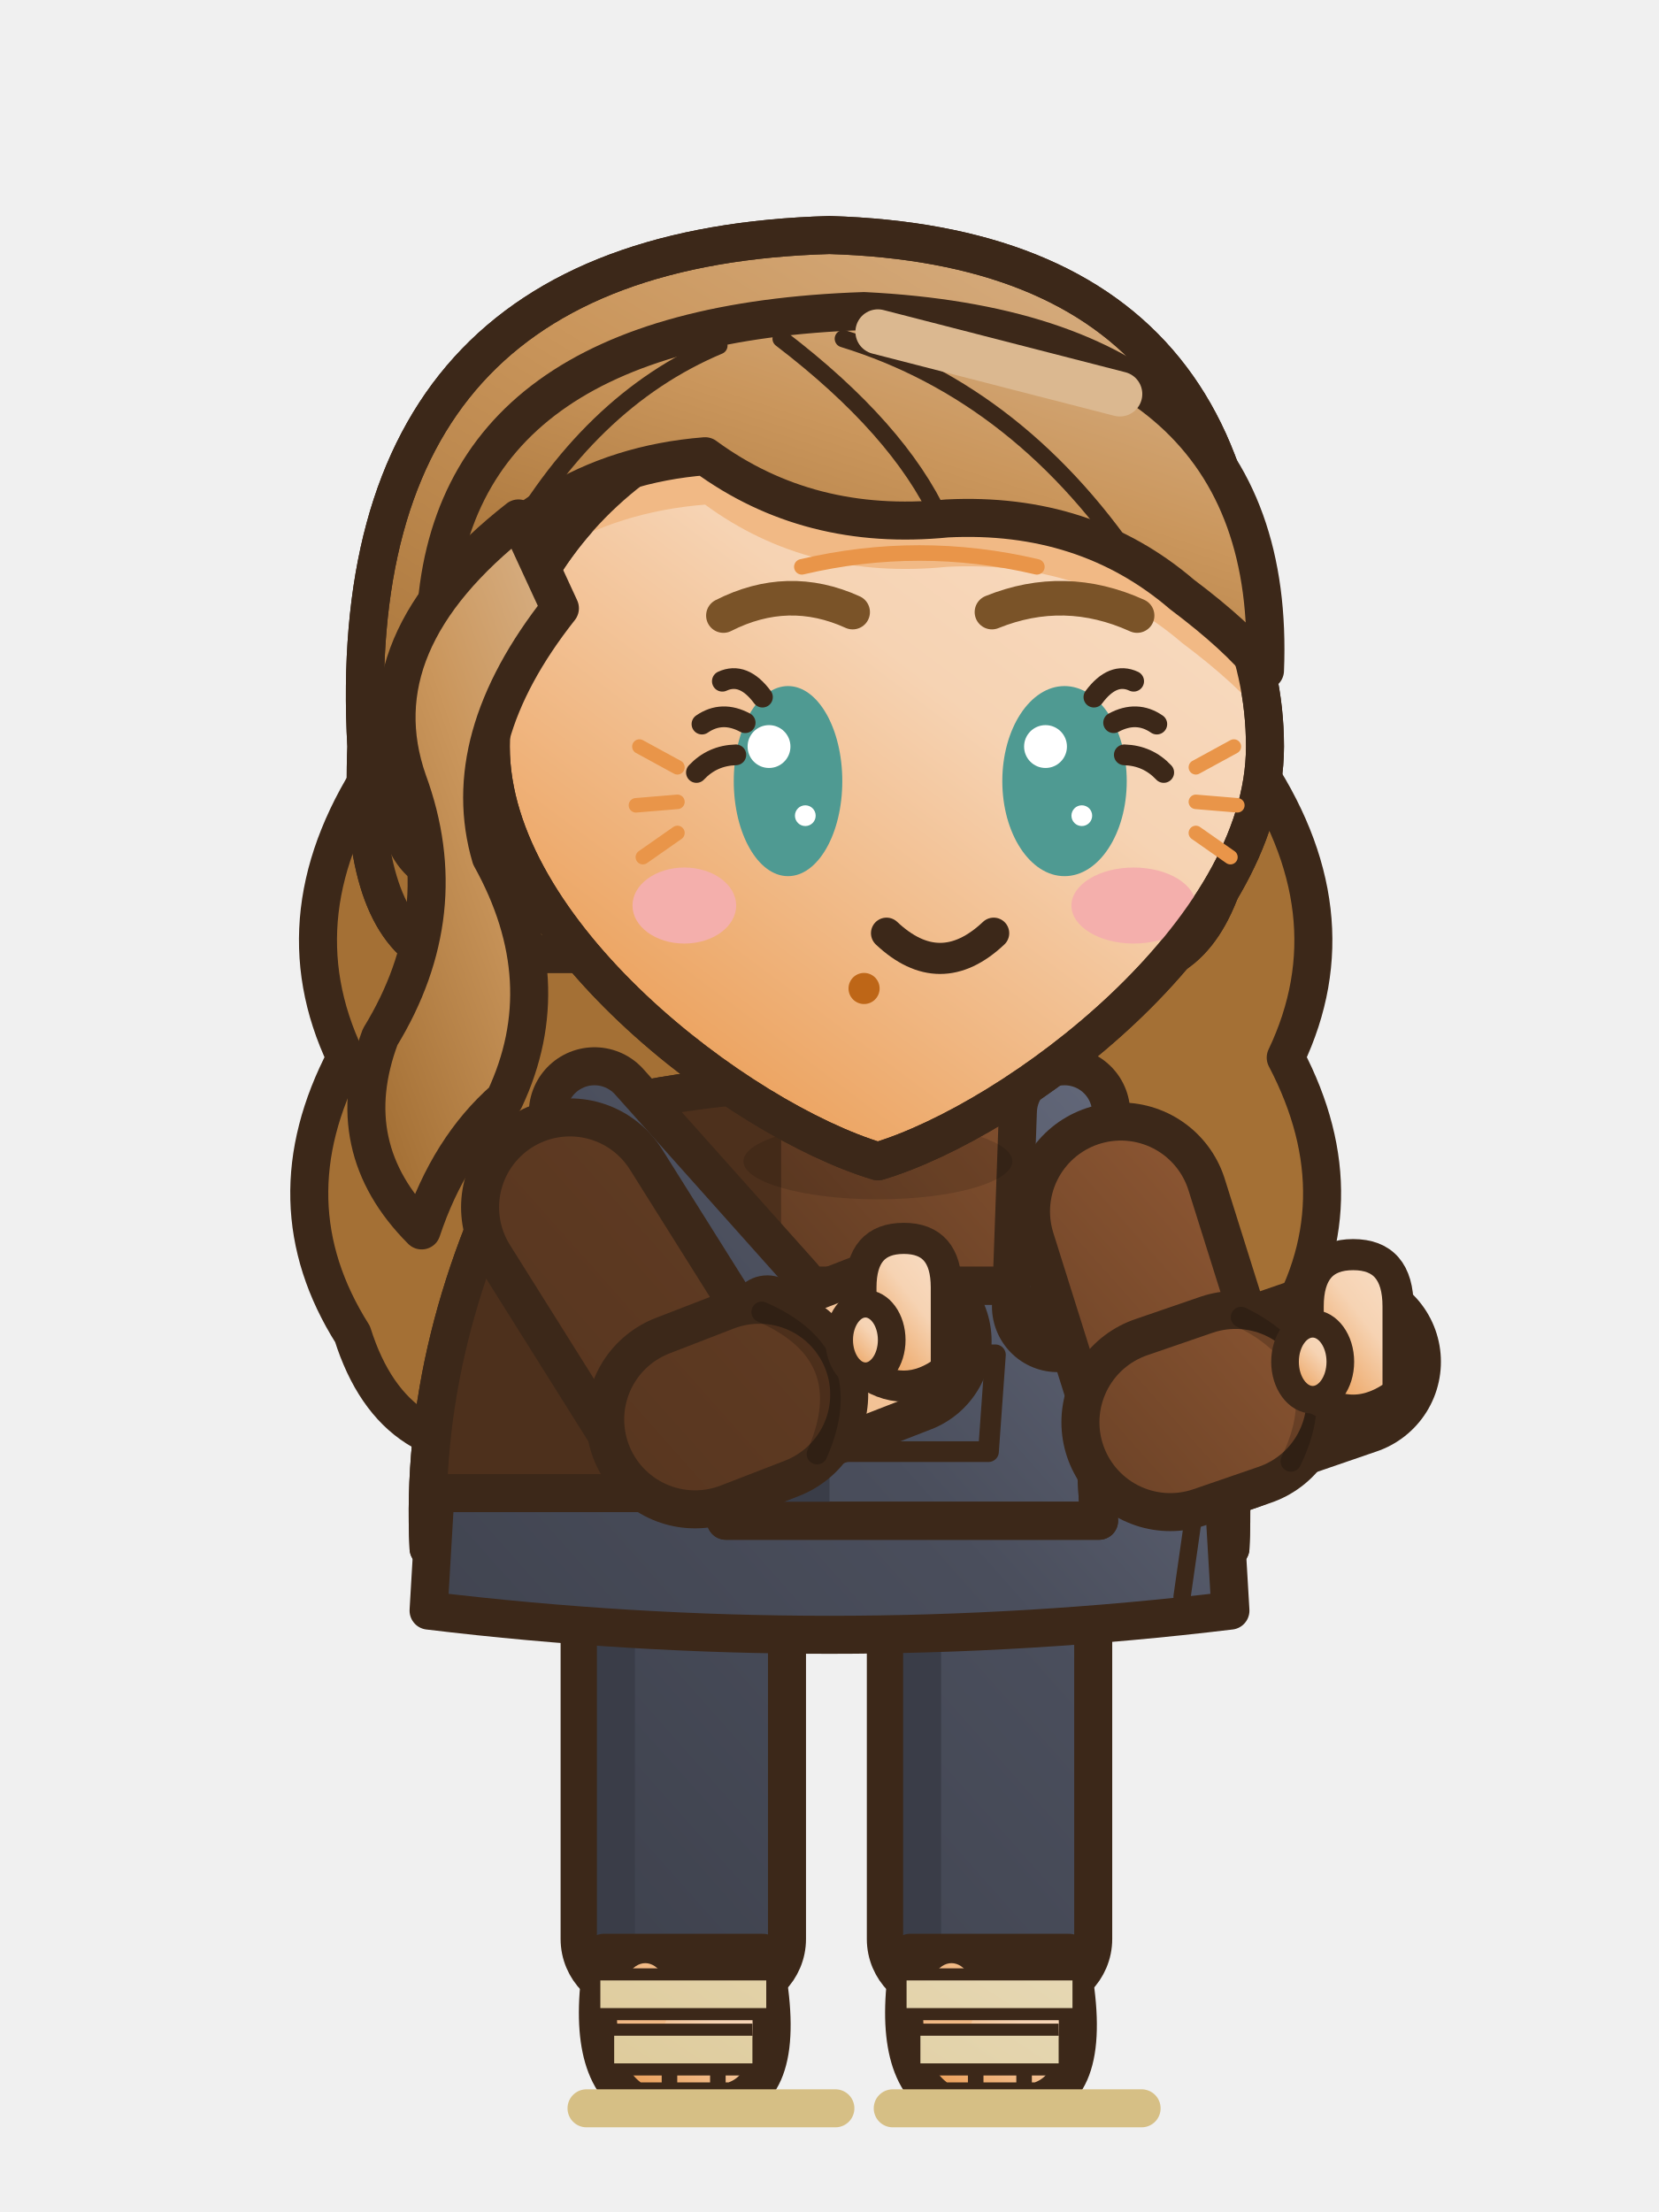
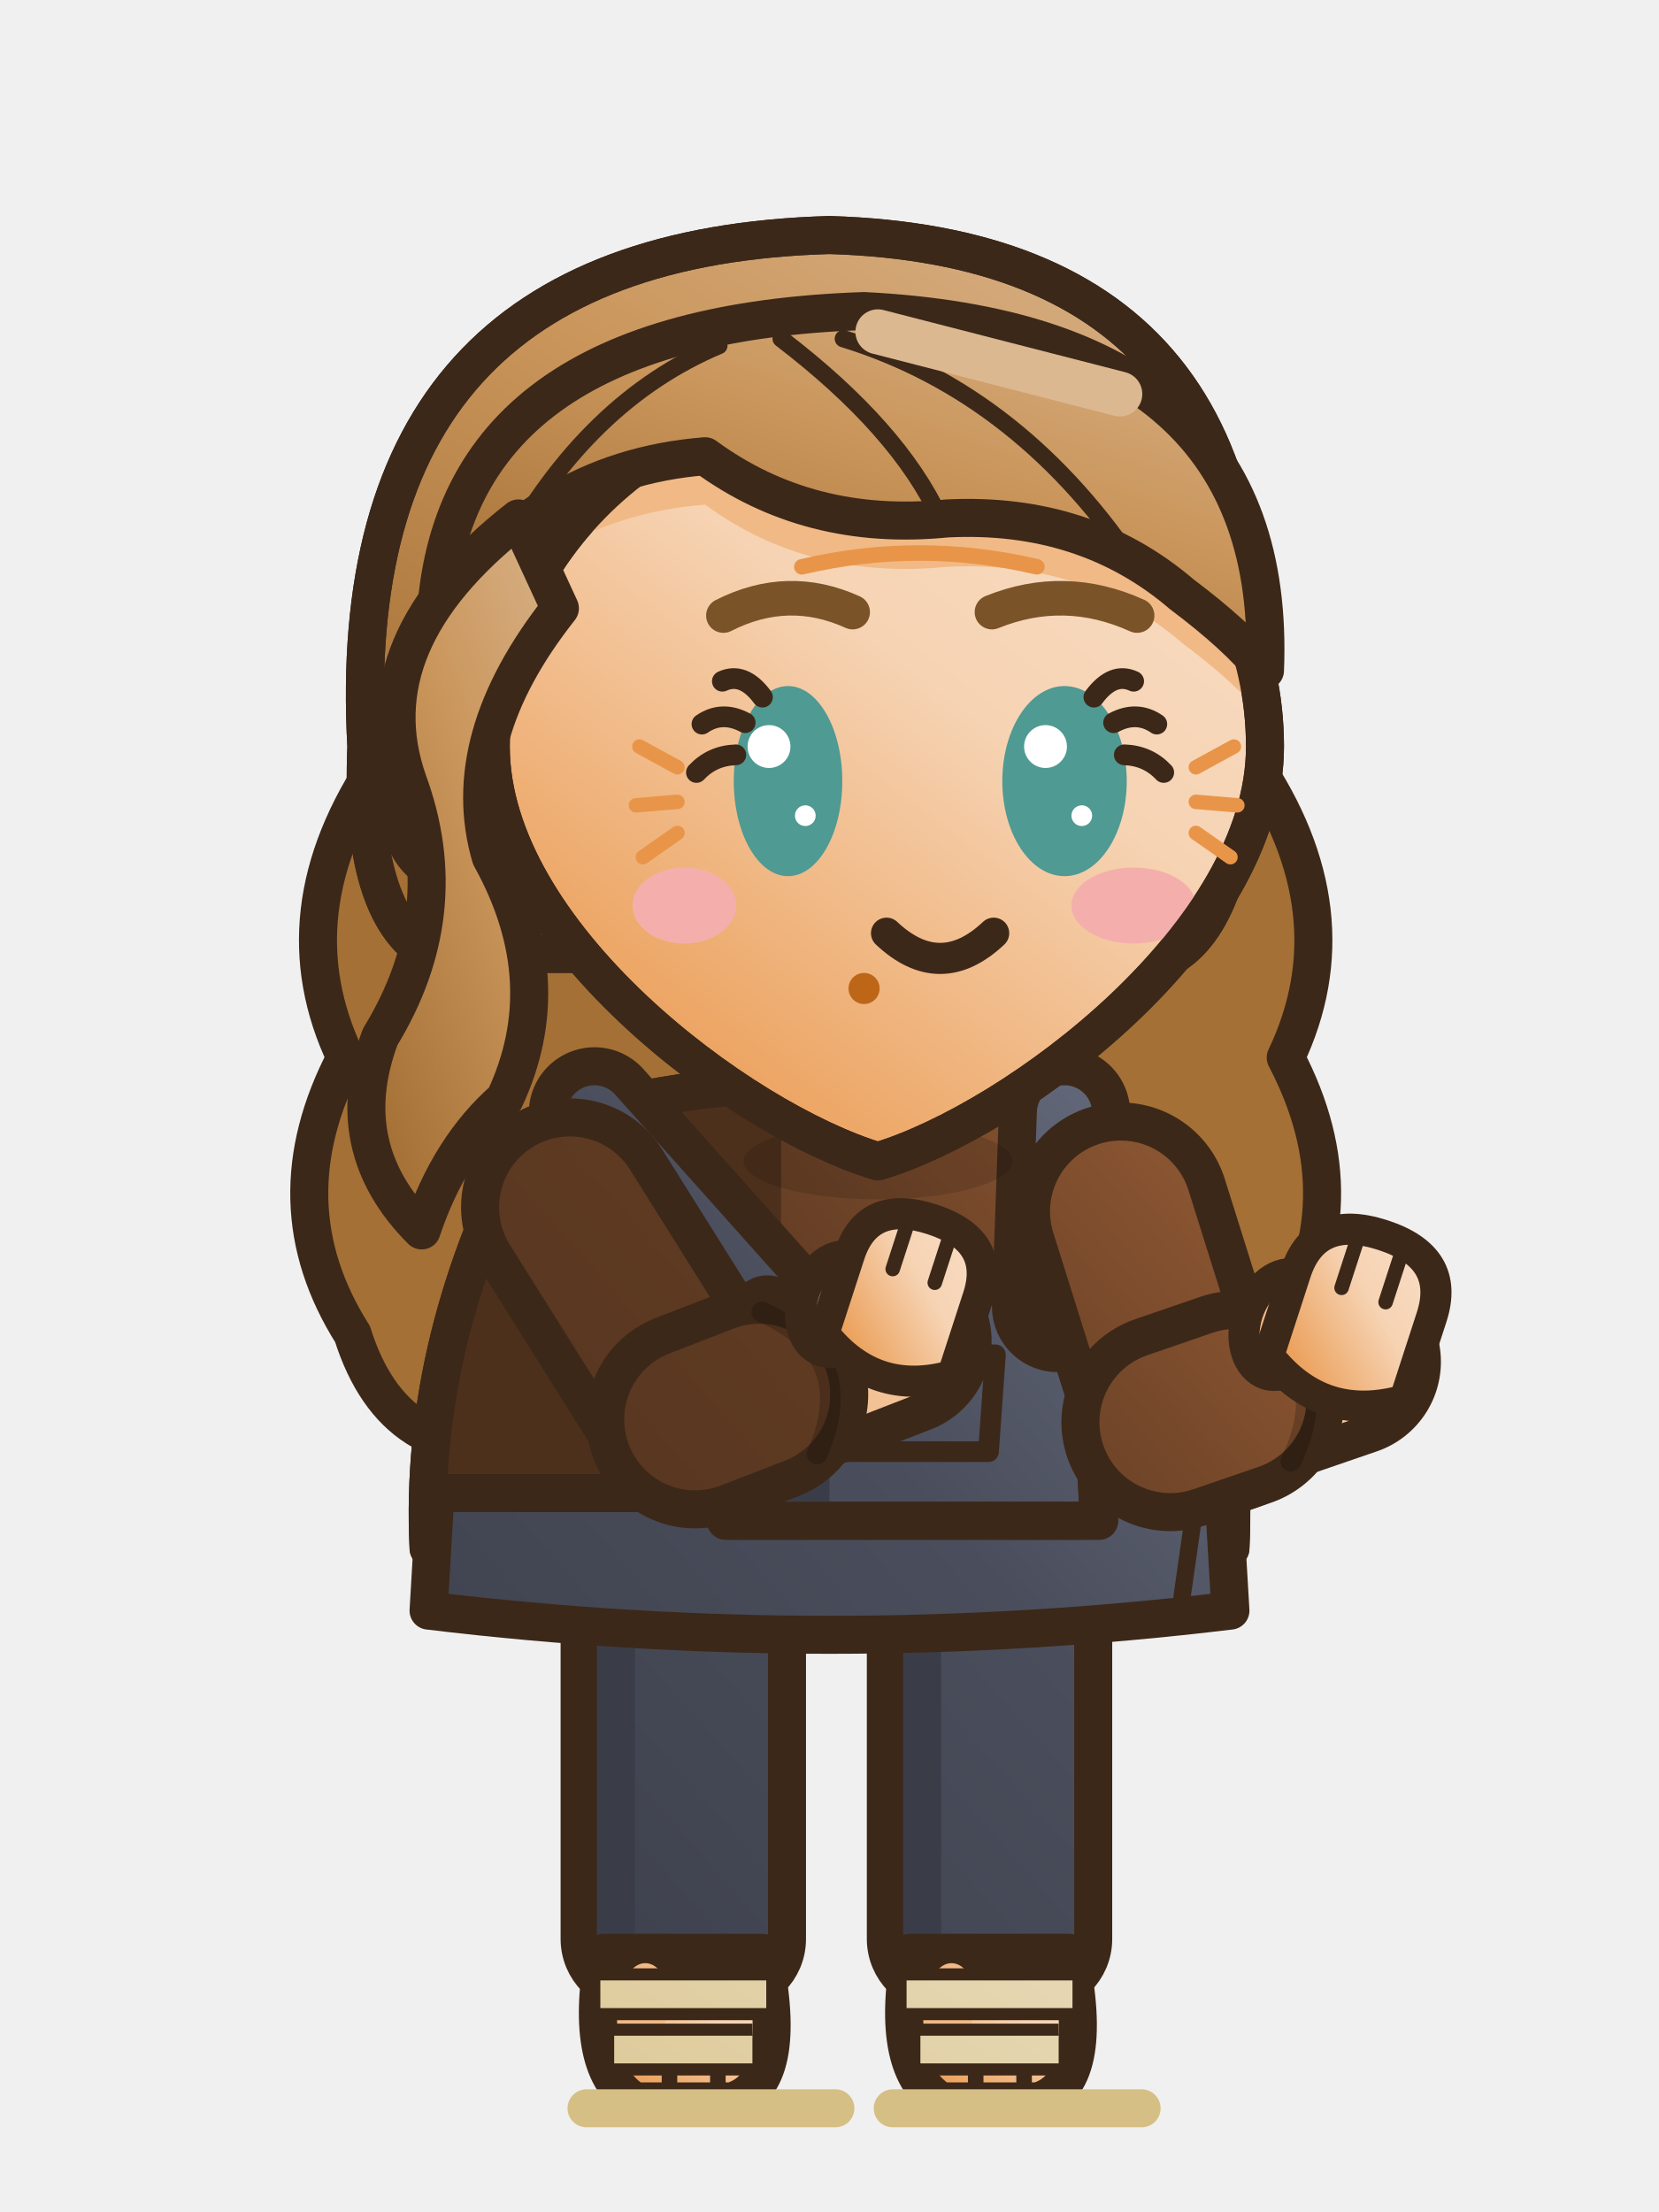
<svg xmlns="http://www.w3.org/2000/svg" width="48" height="64" viewBox="0 0 48 64">
  <g transform="translate(48 0) scale(-1 1)">
    <defs>
      <linearGradient id="v4mtseaction1G0" x1="0" y1="0" x2="0.75" y2="1">
        <stop offset="0" stop-color="#F9DFC8" />
        <stop offset="0.45" stop-color="#F6D3B3" />
        <stop offset="1" stop-color="#EA9A50" />
      </linearGradient>
      <linearGradient id="v4mtseaction1G0t" gradientUnits="userSpaceOnUse" x1="4" y1="2" x2="42" y2="60">
        <stop offset="0" stop-color="#F9DFC8" />
        <stop offset="0.45" stop-color="#F6D3B3" />
        <stop offset="1" stop-color="#EA9A50" />
      </linearGradient>
      <linearGradient id="v4mtseaction1G1" x1="0" y1="0" x2="0.75" y2="1">
        <stop offset="0" stop-color="#D9B38A" />
        <stop offset="0.45" stop-color="#CA965C" />
        <stop offset="1" stop-color="#A47035" />
      </linearGradient>
      <linearGradient id="v4mtseaction1G1t" gradientUnits="userSpaceOnUse" x1="4" y1="2" x2="42" y2="60">
        <stop offset="0" stop-color="#D9B38A" />
        <stop offset="0.45" stop-color="#CA965C" />
        <stop offset="1" stop-color="#A47035" />
      </linearGradient>
      <linearGradient id="v4mtseaction1G2" x1="0" y1="0" x2="0.75" y2="1">
        <stop offset="0" stop-color="#AD6A3E" />
        <stop offset="0.45" stop-color="#5E3A22" />
        <stop offset="1" stop-color="#462B19" />
      </linearGradient>
      <linearGradient id="v4mtseaction1G2t" gradientUnits="userSpaceOnUse" x1="6" y1="28" x2="42" y2="60">
        <stop offset="0" stop-color="#AD6A3E" />
        <stop offset="0.45" stop-color="#5E3A22" />
        <stop offset="1" stop-color="#462B19" />
      </linearGradient>
      <linearGradient id="v4mtseaction1G3" x1="0" y1="0" x2="0.75" y2="1">
        <stop offset="0" stop-color="#767C91" />
        <stop offset="0.45" stop-color="#4A4E5C" />
        <stop offset="1" stop-color="#373A44" />
      </linearGradient>
      <linearGradient id="v4mtseaction1G3t" gradientUnits="userSpaceOnUse" x1="6" y1="28" x2="42" y2="60">
        <stop offset="0" stop-color="#767C91" />
        <stop offset="0.45" stop-color="#4A4E5C" />
        <stop offset="1" stop-color="#373A44" />
      </linearGradient>
      <linearGradient id="v4mtseaction1G4" x1="0" y1="0" x2="0.75" y2="1">
        <stop offset="0" stop-color="#F9F5ED" />
        <stop offset="0.45" stop-color="#F8F4EA" />
        <stop offset="1" stop-color="#D9C38C" />
      </linearGradient>
      <linearGradient id="v4mtseaction1G4t" gradientUnits="userSpaceOnUse" x1="4" y1="2" x2="42" y2="60">
        <stop offset="0" stop-color="#F9F5ED" />
        <stop offset="0.45" stop-color="#F8F4EA" />
        <stop offset="1" stop-color="#D9C38C" />
      </linearGradient>
      <linearGradient id="v4mtseaction1G5" x1="0" y1="0" x2="0.75" y2="1">
        <stop offset="0" stop-color="#E5C4A1" />
        <stop offset="0.45" stop-color="#DBAD7D" />
        <stop offset="1" stop-color="#C78137" />
      </linearGradient>
      <linearGradient id="v4mtseaction1G5t" gradientUnits="userSpaceOnUse" x1="4" y1="2" x2="42" y2="60">
        <stop offset="0" stop-color="#E5C4A1" />
        <stop offset="0.45" stop-color="#DBAD7D" />
        <stop offset="1" stop-color="#C78137" />
      </linearGradient>
    </defs>
    <g transform="translate(0 0)">
      <path d="M11.8,22 Q8.8,26.4 10.8,30.6 Q8.6,34.8 11,38.6 Q12.2,42.4 16,41.8 Q20,43.4 24.4,41.8 Q28.8,43.4 32.8,41.8 Q36.6,42.4 37.8,38.6 Q40.2,34.8 38,30.6 Q40,26.4 37,22 Z" fill="#A47035" stroke="#3C2819" stroke-width="1.1" stroke-linejoin="round" stroke-linecap="round" />
      <rect x="25.23" y="44.5" width="6" height="13.2" rx="1.6" fill="url(#v4mtseaction1G3t)" stroke="#3C2819" stroke-width="1.1" stroke-linejoin="round" stroke-linecap="round" />
      <rect x="29.63" y="45.1" width="1.1" height="11.6" rx="0.5" fill="#3A3D48" />
      <path d="M25.93,56.5 L30.53,56.5 Q31.13,59.9 29.63,60.8 L26.83,60.8 Q25.13,60.3 25.93,56.5 Z" fill="url(#v4mtseaction1G0)" stroke="#3C2819" stroke-width="1.1" stroke-linejoin="round" stroke-linecap="round" />
      <ellipse cx="29.33" cy="57.9" rx="0.7" ry="1.1" fill="#F1B985" stroke="none" />
      <line x1="27.23" y1="60" x2="27.23" y2="60.6" stroke="#3C2819" stroke-width="0.45" stroke-linecap="round" />
      <line x1="28.63" y1="60" x2="28.63" y2="60.6" stroke="#3C2819" stroke-width="0.45" stroke-linecap="round" />
      <path d="M25.83,57.7 L30.63,57.7 M26.23,59.3 L30.23,59.3" stroke="#3C2819" stroke-width="1.5" />
      <path d="M25.83,57.7 L30.63,57.7 M26.23,59.3 L30.23,59.3" stroke="url(#v4mtseaction1G4t)" stroke-width=".8" />
      <path d="M23.83,61 L31.03,61" stroke="#D6BF85" stroke-width="1.1" stroke-linecap="round" />
      <rect x="16.37" y="44.5" width="6" height="13.2" rx="1.6" fill="url(#v4mtseaction1G3t)" stroke="#3C2819" stroke-width="1.1" stroke-linejoin="round" stroke-linecap="round" />
      <rect x="20.77" y="45.1" width="1.1" height="11.6" rx="0.5" fill="#3A3D48" />
      <path d="M17.07,56.5 L21.67,56.5 Q22.27,59.9 20.77,60.8 L17.97,60.8 Q16.27,60.3 17.07,56.5 Z" fill="url(#v4mtseaction1G0)" stroke="#3C2819" stroke-width="1.1" stroke-linejoin="round" stroke-linecap="round" />
      <ellipse cx="20.47" cy="57.9" rx="0.7" ry="1.1" fill="#F1B985" stroke="none" />
      <line x1="18.37" y1="60" x2="18.37" y2="60.6" stroke="#3C2819" stroke-width="0.45" stroke-linecap="round" />
      <line x1="19.77" y1="60" x2="19.77" y2="60.6" stroke="#3C2819" stroke-width="0.45" stroke-linecap="round" />
      <path d="M16.97,57.7 L21.77,57.7 M17.37,59.3 L21.37,59.3" stroke="#3C2819" stroke-width="1.5" />
      <path d="M16.97,57.7 L21.77,57.7 M17.37,59.3 L21.37,59.3" stroke="url(#v4mtseaction1G4t)" stroke-width=".8" />
      <path d="M14.97,61 L22.17,61" stroke="#D6BF85" stroke-width="1.1" stroke-linecap="round" />
      <path d="M15.4,32.6 Q24,30 32.6,32.6 Q35.9,38.7 35.6,44.8 Q24,47.8 12.4,44.8 Q12.1,38.7 15.4,32.6 Z" fill="url(#v4mtseaction1G2t)" stroke="#3C2819" stroke-width="1.1" stroke-linejoin="round" stroke-linecap="round" />
      <clipPath id="v4mtseaction1t">
        <path d="M15.4,32.6 Q24,30 32.6,32.6 Q35.9,38.7 35.6,44.8 Q24,47.8 12.4,44.8 Q12.1,38.7 15.4,32.6 Z" />
      </clipPath>
      <g clip-path="url(#v4mtseaction1t)">
        <rect x="25.4" y="30" width="14" height="22" fill="#4D301C" />
        <path d="M8,44.2 Q24,47.2 40,44.2 L40,52 L8,52 Z" fill="#4D301C" />
        <rect x="15.5" y="34" width="1.3" height="10" rx="0.6" fill="#AD6A3E" />
      </g>
      <path d="M15.4,32.6 Q24,30 32.6,32.6 Q35.9,38.7 35.6,44.8 Q24,47.8 12.4,44.8 Q12.1,38.7 15.4,32.6 Z" fill="none" stroke="#3C2819" stroke-width="1.1" stroke-linejoin="round" stroke-linecap="round" />
      <path d="M18.4,31.4 Q21.6,34.4 24.8,31.4" fill="none" stroke="#3C2819" stroke-width="0.8" stroke-linejoin="round" stroke-linecap="round" />
      <path d="M12.6,43.2 L35.4,43.2 L35.6,46.6 Q24,48 12.4,46.6 Z" fill="url(#v4mtseaction1G3t)" stroke="#3C2819" stroke-width="1.1" stroke-linejoin="round" stroke-linecap="round" />
      <path d="M13.4,43.4 L13.8,46.2" fill="none" stroke="#3C2819" stroke-width="0.5" stroke-linejoin="round" stroke-linecap="round" />
      <path d="M16.6,37.2 L26.6,37.2 L27,44 L16.2,44 Z" fill="url(#v4mtseaction1G3t)" stroke="#3C2819" stroke-width="1.1" stroke-linejoin="round" stroke-linecap="round" />
      <clipPath id="v4mtseaction1bv">
        <path d="M16.6,37.2 L26.6,37.2 L27,44 L16.2,44 Z" />
      </clipPath>
      <g clip-path="url(#v4mtseaction1bv)">
        <rect x="24" y="36" width="5" height="9" fill="#3A3D48" />
      </g>
      <path d="M16.6,37.2 L26.6,37.2 L27,44 L16.2,44 Z" fill="none" stroke="#3C2819" stroke-width="1.1" stroke-linejoin="round" stroke-linecap="round" />
      <path d="M19.2,39.2 L24,39.2 L23.8,42 L19.4,42 Z" fill="none" stroke="#3C2819" stroke-width="0.6" stroke-linejoin="round" stroke-linecap="round" />
      <line x1="17.4" y1="37.8" x2="17.2" y2="32.2" stroke="#3C2819" stroke-width="3.8" stroke-linecap="round" />
      <line x1="17.4" y1="37.8" x2="17.2" y2="32.2" stroke="url(#v4mtseaction1G3t)" stroke-width="1.6" stroke-linecap="round" />
      <line x1="25.8" y1="37.8" x2="30.8" y2="32.2" stroke="#3C2819" stroke-width="3.8" stroke-linecap="round" />
      <line x1="25.8" y1="37.8" x2="30.8" y2="32.2" stroke="url(#v4mtseaction1G3t)" stroke-width="1.6" stroke-linecap="round" />
      <ellipse cx="17.4" cy="38" rx="0.8" ry="0.8" fill="#E8C46A" stroke="#3C2819" stroke-width="0.6" stroke-linejoin="round" stroke-linecap="round" />
      <ellipse cx="25.8" cy="38" rx="0.8" ry="0.8" fill="#E8C46A" stroke="#3C2819" stroke-width="0.6" stroke-linejoin="round" stroke-linecap="round" />
      <ellipse cx="22.6" cy="33.6" rx="3.89" ry="1.1" fill="rgba(0,0,0,.13)" stroke="none" />
      <path d="M31.51,34.93 L27.7,41 L26.4,40.49" fill="none" stroke="#3C2819" stroke-width="6.3" stroke-linecap="round" stroke-linejoin="round" />
      <path d="M31.51,34.93 L27.7,41 L26.4,40.49" fill="none" stroke="url(#v4mtseaction1G2t)" stroke-width="4.1" stroke-linecap="round" stroke-linejoin="round" />
      <path d="M26.4,40.49 L22.05,38.8" fill="none" stroke="#3C2819" stroke-width="5.48" stroke-linecap="round" stroke-linejoin="round" />
      <path d="M26.4,40.49 L22.05,38.8" fill="none" stroke="url(#v4mtseaction1G0t)" stroke-width="3.28" stroke-linecap="round" stroke-linejoin="round" />
      <path d="M27.89,41.07 L26.03,40.35" fill="none" stroke="#3C2819" stroke-width="6.3" stroke-linecap="round" stroke-linejoin="round" />
      <path d="M27.89,41.07 L26.03,40.35" fill="none" stroke="url(#v4mtseaction1G2t)" stroke-width="4.1" stroke-linecap="round" stroke-linejoin="round" />
      <path d="M25.96,37.96 Q23.1,39.21 24.36,42.07" fill="none" stroke="rgba(0,0,0,.2)" stroke-width="0.6" stroke-linecap="round" />
-       <path d="M20.62,39.63 L20.62,37.25 Q20.62,35.83 21.85,35.83 Q23.09,35.83 23.09,37.25 L23.09,39.63 Q21.85,40.58 20.62,39.63 Z" fill="url(#v4mtseaction1G0)" stroke="#3C2819" stroke-width="0.9" stroke-linejoin="round" stroke-linecap="round" />
-       <ellipse cx="22.96" cy="38.77" rx="0.76" ry="1.05" fill="url(#v4mtseaction1G0)" stroke="#3C2819" stroke-width="0.8" stroke-linejoin="round" stroke-linecap="round" />
+       <g transform="rotate(-18 21.85 37.8)">
+         <ellipse cx="23.71" cy="38.33" rx="1.01" ry="1.43" fill="url(#v4mtseaction1G0)" stroke="#3C2819" stroke-width="0.9" stroke-linejoin="round" stroke-linecap="round" />
+         <path d="M19.89,39.26 L19.89,36.87 Q19.89,35.15 21.85,35.15 Q23.81,35.15 23.81,36.87 L23.81,39.26 Q21.85,40.58 19.89,39.26 Z" fill="url(#v4mtseaction1G0)" stroke="#3C2819" stroke-width="0.9" stroke-linejoin="round" stroke-linecap="round" />
+         <line x1="21.21" y1="35.5" x2="21.21" y2="36.87" stroke="#3C2819" stroke-width="0.42" stroke-linecap="round" />
+         <line x1="22.49" y1="35.5" x2="22.49" y2="36.87" stroke="#3C2819" stroke-width="0.42" stroke-linecap="round" />
+       </g>
      <path d="M15.57,35.05 L13.7,41 L12.63,40.63" fill="none" stroke="#3C2819" stroke-width="6.3" stroke-linecap="round" stroke-linejoin="round" />
      <path d="M15.57,35.05 L13.7,41 L12.63,40.63" fill="none" stroke="url(#v4mtseaction1G2t)" stroke-width="4.1" stroke-linecap="round" stroke-linejoin="round" />
      <path d="M12.63,40.63 L9.05,39.4" fill="none" stroke="#3C2819" stroke-width="5.48" stroke-linecap="round" stroke-linejoin="round" />
      <path d="M12.63,40.63 L9.05,39.4" fill="none" stroke="url(#v4mtseaction1G0t)" stroke-width="3.28" stroke-linecap="round" stroke-linejoin="round" />
      <path d="M14.14,41.15 L12.25,40.5" fill="none" stroke="#3C2819" stroke-width="6.3" stroke-linecap="round" stroke-linejoin="round" />
      <path d="M14.14,41.15 L12.25,40.5" fill="none" stroke="url(#v4mtseaction1G2t)" stroke-width="4.1" stroke-linecap="round" stroke-linejoin="round" />
      <path d="M12.09,38.11 Q9.29,39.48 10.65,42.28" fill="none" stroke="rgba(0,0,0,.2)" stroke-width="0.6" stroke-linecap="round" />
-       <path d="M7.55,40.3 L7.55,37.8 Q7.55,36.3 8.85,36.3 Q10.15,36.3 10.15,37.8 L10.15,40.3 Q8.85,41.3 7.55,40.3 Z" fill="url(#v4mtseaction1G0)" stroke="#3C2819" stroke-width="0.9" stroke-linejoin="round" stroke-linecap="round" />
-       <ellipse cx="10.02" cy="39.4" rx="0.8" ry="1.1" fill="url(#v4mtseaction1G0)" stroke="#3C2819" stroke-width="0.8" stroke-linejoin="round" stroke-linecap="round" />
+       <g transform="rotate(-18 8.85 38.4)">
+         <ellipse cx="10.82" cy="38.96" rx="1.06" ry="1.51" fill="url(#v4mtseaction1G0)" stroke="#3C2819" stroke-width="0.9" stroke-linejoin="round" stroke-linecap="round" />
+         <path d="M6.78,39.94 L6.78,37.42 Q6.78,35.6 8.85,35.6 Q10.92,35.6 10.92,37.42 L10.92,39.94 Q8.85,41.34 6.78,39.94 Z" fill="url(#v4mtseaction1G0)" stroke="#3C2819" stroke-width="0.9" stroke-linejoin="round" stroke-linecap="round" />
+         <line x1="8.18" y1="35.95" x2="8.18" y2="37.42" stroke="#3C2819" stroke-width="0.42" stroke-linecap="round" />
+         <line x1="9.52" y1="35.95" x2="9.52" y2="37.42" stroke="#3C2819" stroke-width="0.42" stroke-linecap="round" />
+       </g>
      <path d="M12,21.6 Q10.6,7.2 24,6.8 Q38.2,7.2 37.4,21.6 Q37.6,26.4 35.6,27.6 L14,27.6 Q12.2,26.4 12,21.6 Z" fill="url(#v4mtseaction1G1)" stroke="#3C2819" stroke-width="1.1" stroke-linejoin="round" stroke-linecap="round" />
      <clipPath id="v4mtseaction1h">
        <path d="M12,21.6 Q10.6,7.2 24,6.8 Q38.2,7.2 37.4,21.6 Q37.6,26.4 35.6,27.6 L14,27.6 Q12.2,26.4 12,21.6 Z" />
      </clipPath>
      <g clip-path="url(#v4mtseaction1h)">
        <rect x="8" y="24.6" width="32" height="10" fill="#A47035" />
      </g>
      <path d="M12,21.6 Q10.6,7.2 24,6.8 Q38.2,7.2 37.4,21.6 Q37.6,26.4 35.6,27.6 L14,27.6 Q12.2,26.4 12,21.6 Z" fill="none" stroke="#3C2819" stroke-width="1.1" stroke-linejoin="round" stroke-linecap="round" />
      <ellipse cx="35" cy="23.2" rx="1.5" ry="2.1" fill="url(#v4mtseaction1G0)" stroke="#3C2819" stroke-width="1.1" stroke-linejoin="round" stroke-linecap="round" />
      <path d="M11.4,21.6 C11.4,27 18.6,32.4 22.6,33.6 C26.6,32.4 33.8,27 33.8,21.6 a11.2,10.4 0 1,0 -22.4,0 Z" fill="url(#v4mtseaction1G0)" stroke="#3C2819" stroke-width="1.1" stroke-linejoin="round" stroke-linecap="round" />
      <clipPath id="v4mtseaction1f">
        <path d="M11.4,21.6 C11.4,27 18.6,32.4 22.6,33.6 C26.6,32.4 33.8,27 33.8,21.6 a11.2,10.4 0 1,0 -22.4,0 Z" />
      </clipPath>
      <g clip-path="url(#v4mtseaction1f)">
        <path d="M11.4,19.4 Q11,9.6 23,9 Q35,9.4 35.4,18 Q32.6,13.6 27.6,13.2 Q24.6,15.4 20.6,15 Q16.6,14.8 13.8,17.2 Q12.2,18.4 11.4,19.4 Z" fill="#F1B985" transform="translate(0 1.4)" />
        <ellipse cx="15.2" cy="26.2" rx="1.8" ry="1.1" fill="#F4AFAC" stroke="none" />
        <ellipse cx="28.2" cy="26.2" rx="1.5" ry="1.1" fill="#F4AFAC" stroke="none" />
      </g>
      <path d="M11.4,21.6 C11.4,27 18.6,32.4 22.6,33.6 C26.6,32.4 33.8,27 33.8,21.6 a11.2,10.4 0 1,0 -22.4,0 Z" fill="none" stroke="#3C2819" stroke-width="1.1" stroke-linejoin="round" stroke-linecap="round" />
      <path d="M13.4,22.2 l-1.1,-0.6 M13.4,23.2 l-1.2,0.1 M13.4,24.1 l-1,0.7" fill="none" stroke="#E99549" stroke-width="0.42" stroke-linecap="round" />
      <path d="M28.4,22.2 l1.1,-0.6 M28.4,23.2 l1.2,0.1 M28.4,24.1 l1,0.7" fill="none" stroke="#E99549" stroke-width="0.42" stroke-linecap="round" />
      <path d="M18,16.4 Q21.4,15.6 24.8,16.4" fill="none" stroke="#E99549" stroke-width="0.45" stroke-linecap="round" />
      <ellipse cx="23" cy="28.6" rx="0.45" ry="0.45" fill="#BE6617" stroke="none" />
      <path d="M11.4,19.4 Q11,9.6 23,9 Q35,9.4 35.4,18 Q32.6,13.6 27.6,13.2 Q24.6,15.4 20.6,15 Q16.6,14.8 13.8,17.2 Q12.2,18.4 11.4,19.4 Z" fill="url(#v4mtseaction1G1)" stroke="#3C2819" stroke-width="1.1" stroke-linejoin="round" stroke-linecap="round" />
      <clipPath id="v4mtseaction1sf">
        <path d="M11.4,19.4 Q11,9.6 23,9 Q35,9.4 35.4,18 Q32.6,13.6 27.6,13.2 Q24.6,15.4 20.6,15 Q16.6,14.8 13.8,17.2 Q12.2,18.4 11.4,19.4 Z" />
      </clipPath>
      <g clip-path="url(#v4mtseaction1sf)">
        <path d="M23.6,9.8 Q18.4,11.4 15,16.6 M25.4,9.8 Q22,12.4 20.8,15 M27.2,10 Q31,11.6 33.4,16" fill="none" stroke="#3C2819" stroke-width="0.5" stroke-linejoin="round" stroke-linecap="round" />
      </g>
      <line x1="15.6" y1="11.4" x2="22.6" y2="9.6" stroke="#DBB890" stroke-width="1.3" stroke-linecap="round" />
      <path d="M33,15 Q37.6,18.6 36.2,22.6 Q34.8,26.4 37,30 Q38.2,33.2 35.8,35.6 Q35,33.2 33.4,31.8 Q31.8,28.4 33.8,24.8 Q34.8,21.4 31.8,17.6 Z" fill="url(#v4mtseaction1G1)" stroke="#3C2819" stroke-width="1.1" stroke-linejoin="round" stroke-linecap="round" />
      <path d="M15.1,17.81 Q17.2,16.86 19.3,17.71" fill="none" stroke="#7A5328" stroke-width="1" stroke-linecap="round" />
      <path d="M27.07,17.81 Q25.2,16.86 23.33,17.71" fill="none" stroke="#7A5328" stroke-width="1" stroke-linecap="round" />
      <ellipse cx="17.2" cy="22.6" rx="1.8" ry="2.75" fill="#4F9A92" stroke="none" />
      <ellipse cx="17.75" cy="21.6" rx="0.62" ry="0.62" fill="#FFFFFF" stroke="none" />
      <ellipse cx="16.7" cy="23.6" rx="0.3" ry="0.3" fill="#FFFFFF" stroke="none" />
      <ellipse cx="25.2" cy="22.6" rx="1.57" ry="2.75" fill="#4F9A92" stroke="none" />
      <ellipse cx="25.75" cy="21.6" rx="0.62" ry="0.62" fill="#FFFFFF" stroke="none" />
      <ellipse cx="24.7" cy="23.6" rx="0.3" ry="0.3" fill="#FFFFFF" stroke="none" />
      <path d="M19.25,27 Q20.8,28.46 22.35,27" fill="none" stroke="#3C2819" stroke-width="0.9" stroke-linejoin="round" stroke-linecap="round" />
      <path d="M16.35,20.17 Q15.8,19.43 15.2,19.71" fill="none" stroke="#3C2819" stroke-width="0.6" stroke-linejoin="round" stroke-linecap="round" />
      <path d="M15.78,20.91 Q15.11,20.55 14.53,20.95" fill="none" stroke="#3C2819" stroke-width="0.6" stroke-linejoin="round" stroke-linecap="round" />
      <path d="M15.47,21.84 Q14.79,21.86 14.33,22.35" fill="none" stroke="#3C2819" stroke-width="0.6" stroke-linejoin="round" stroke-linecap="round" />
      <path d="M25.94,20.17 Q26.49,19.43 27.1,19.71" fill="none" stroke="#3C2819" stroke-width="0.6" stroke-linejoin="round" stroke-linecap="round" />
      <path d="M26.44,20.91 Q27.11,20.55 27.69,20.95" fill="none" stroke="#3C2819" stroke-width="0.6" stroke-linejoin="round" stroke-linecap="round" />
      <path d="M26.71,21.84 Q27.39,21.86 27.85,22.35" fill="none" stroke="#3C2819" stroke-width="0.6" stroke-linejoin="round" stroke-linecap="round" />
    </g>
  </g>
</svg>
